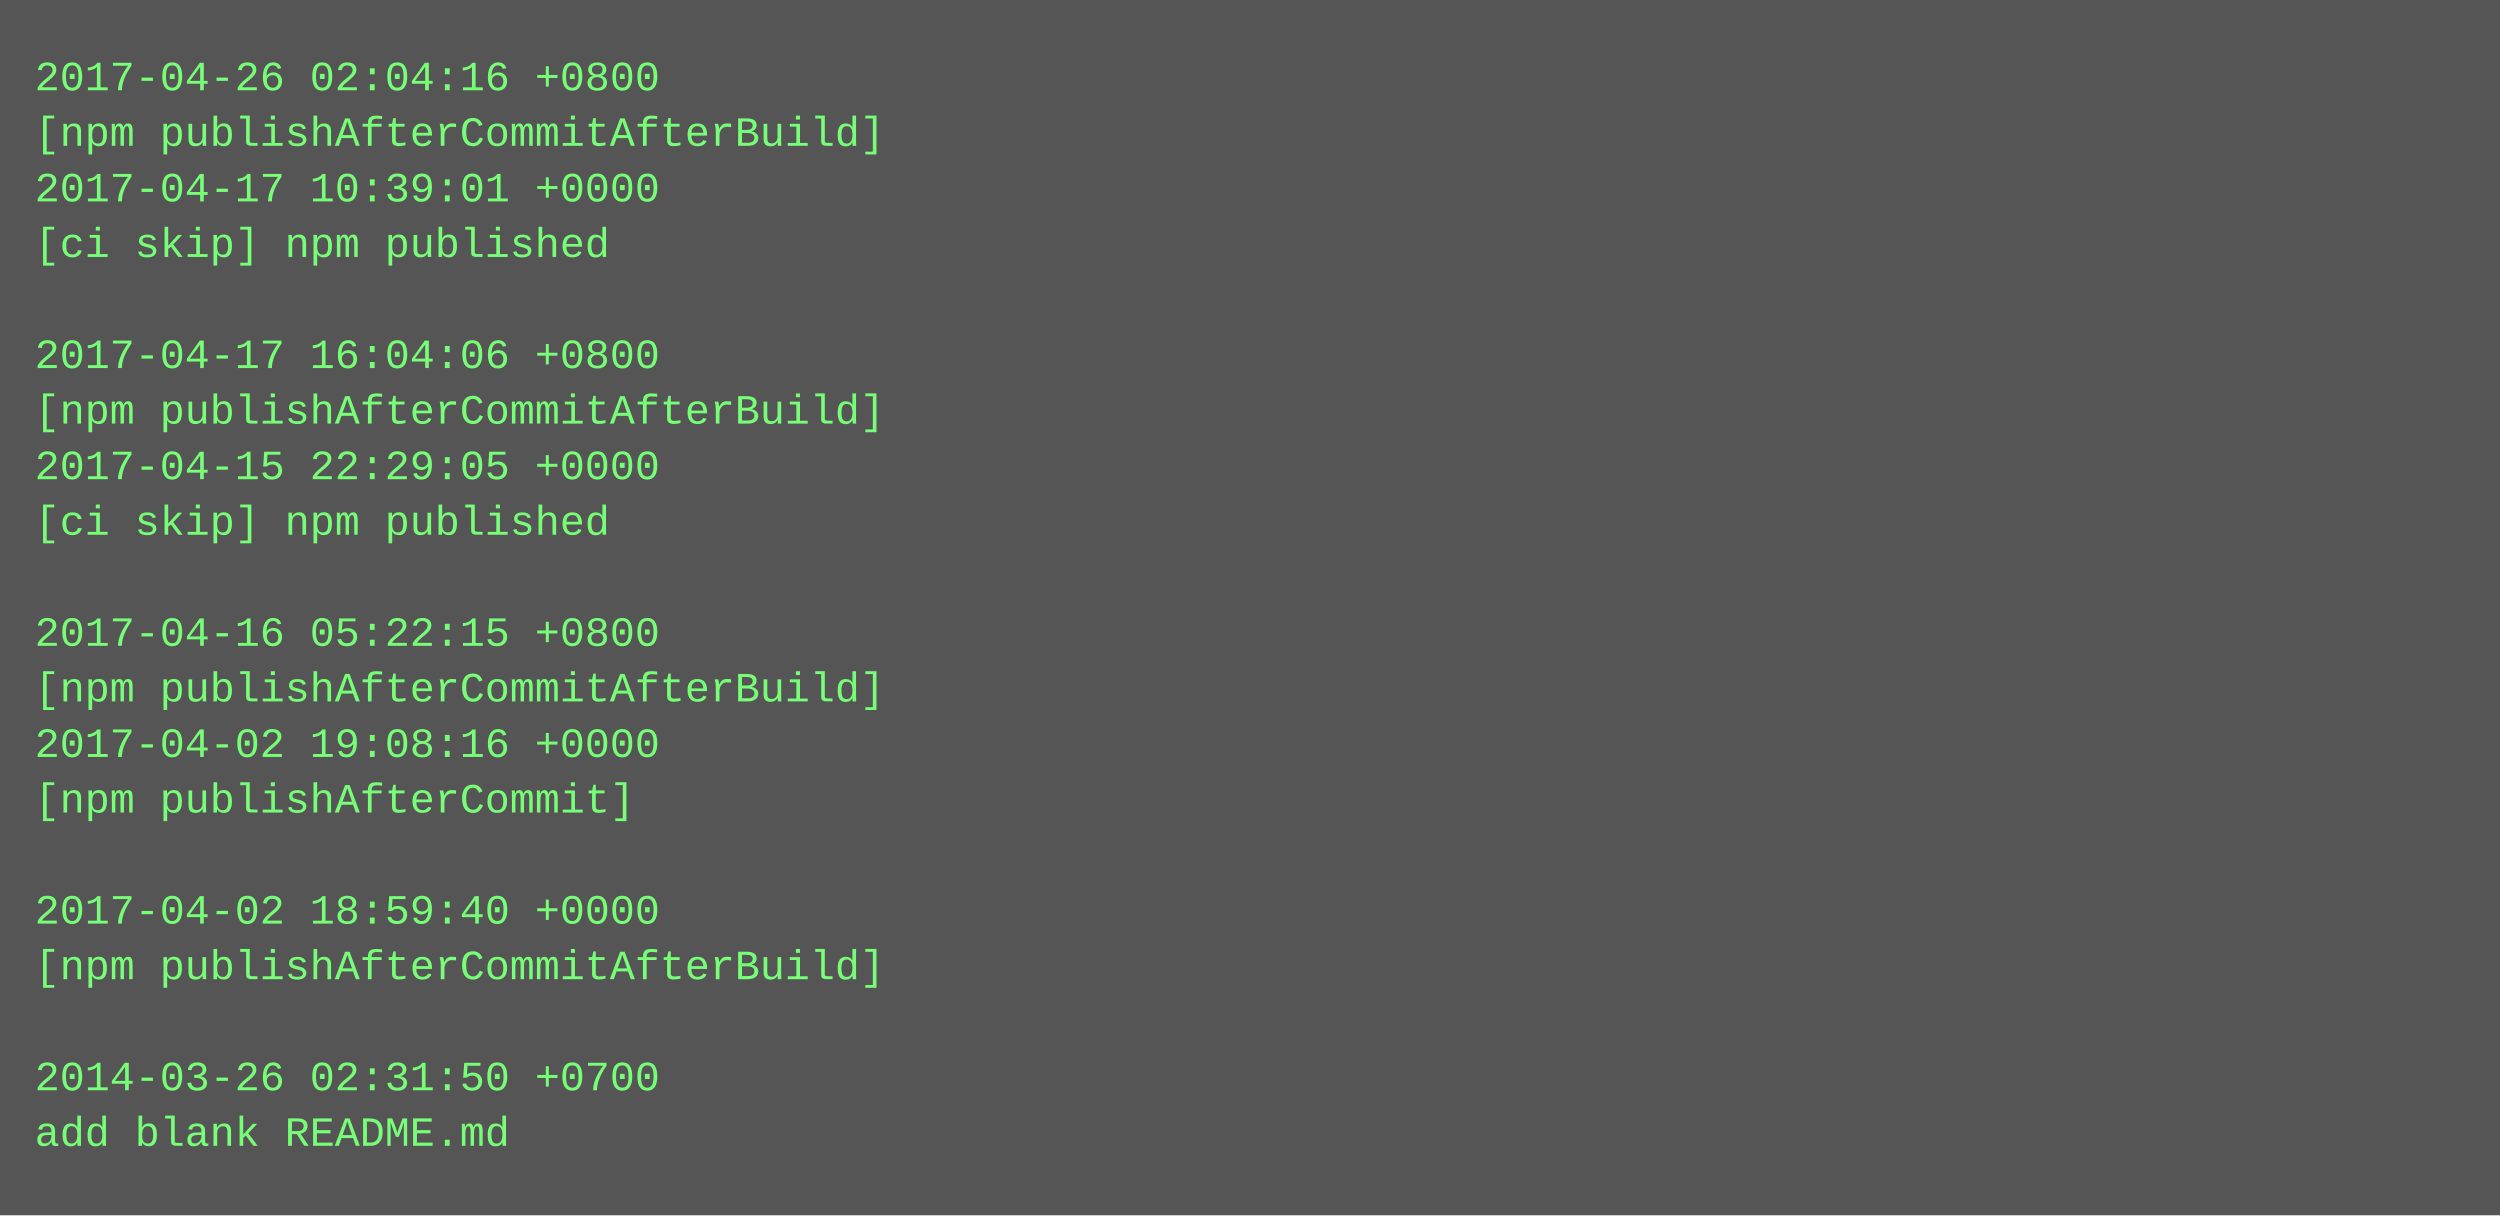
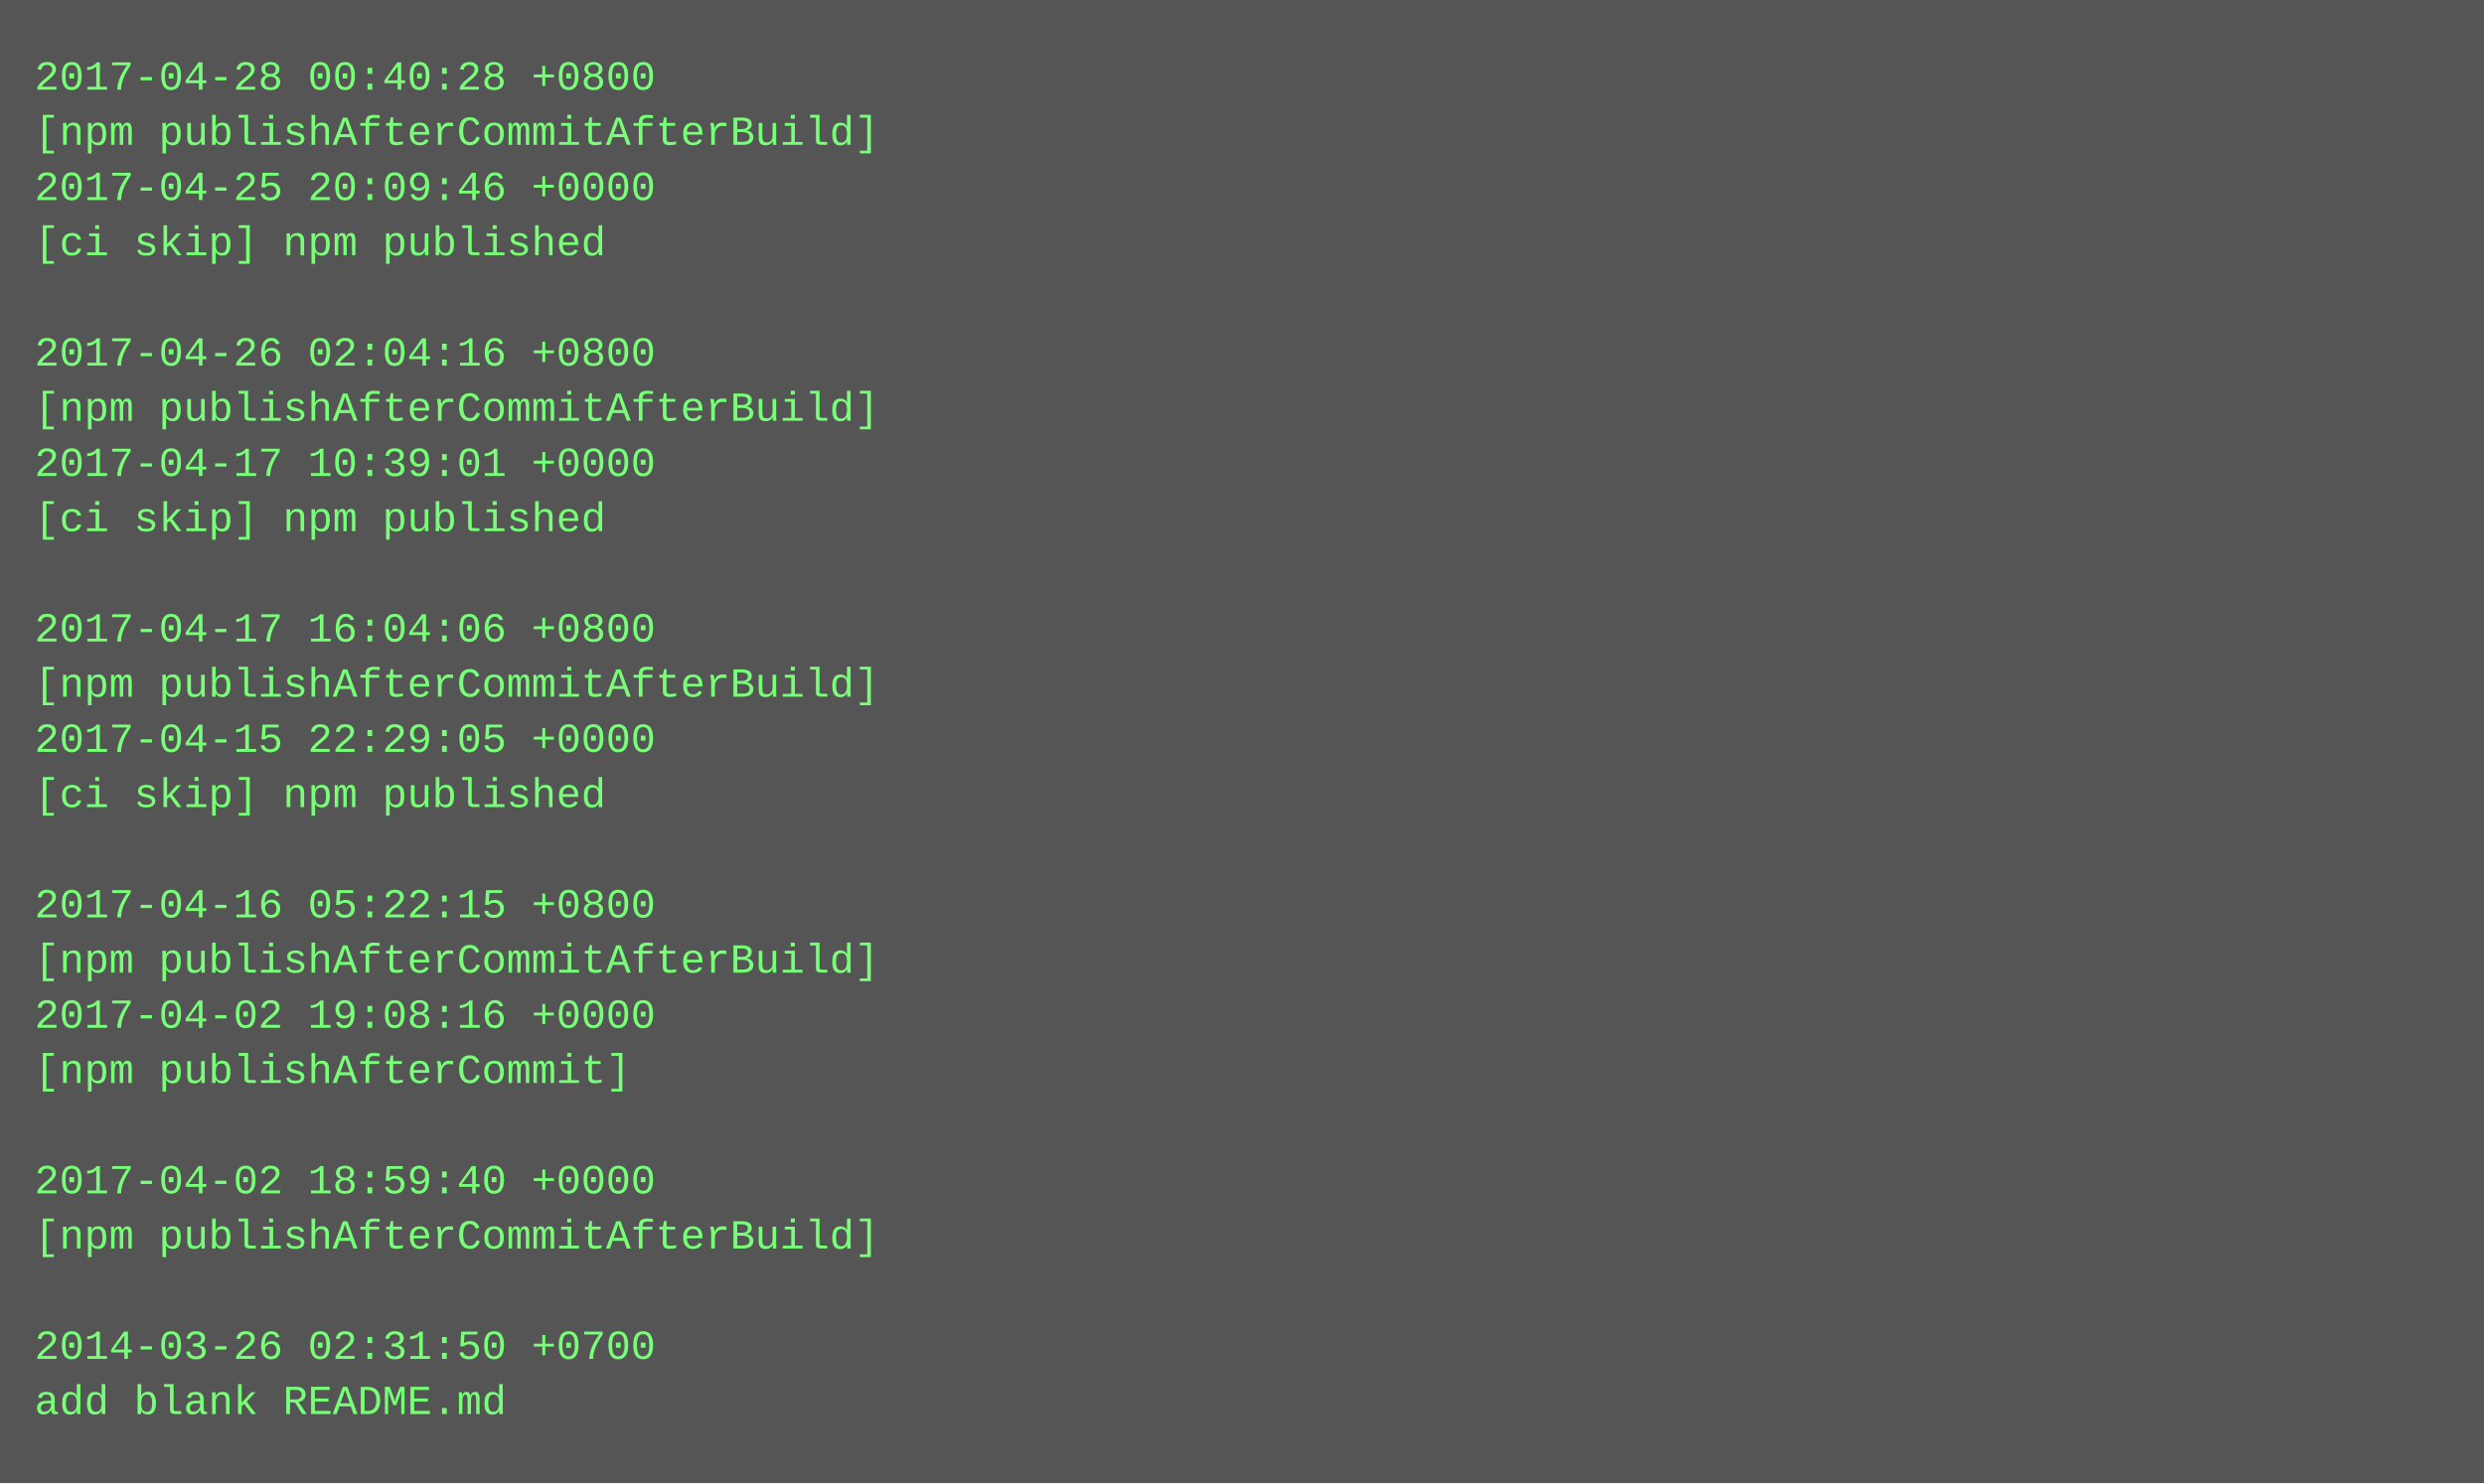
- <svg xmlns="http://www.w3.org/2000/svg" height="350" width="720">
-   <rect height="350" fill="#555" width="720" />
+ <svg xmlns="http://www.w3.org/2000/svg" height="430" width="720">
+   <rect height="430" fill="#555" width="720" />
  <text fill="#7f7" font-family="Courier New" font-size="12" xml:space="preserve">
-     <tspan x="10" y="26">2017-04-26 02:04:16 +0800</tspan>
+     <tspan x="10" y="26">2017-04-28 00:40:28 +0800</tspan>
    <tspan x="10" y="42">[npm publishAfterCommitAfterBuild]</tspan>
-     <tspan x="10" y="58">2017-04-17 10:39:01 +0000</tspan>
+     <tspan x="10" y="58">2017-04-25 20:09:46 +0000</tspan>
    <tspan x="10" y="74">[ci skip] npm published</tspan>
    <tspan x="10" y="90" />
-     <tspan x="10" y="106">2017-04-17 16:04:06 +0800</tspan>
+     <tspan x="10" y="106">2017-04-26 02:04:16 +0800</tspan>
    <tspan x="10" y="122">[npm publishAfterCommitAfterBuild]</tspan>
-     <tspan x="10" y="138">2017-04-15 22:29:05 +0000</tspan>
+     <tspan x="10" y="138">2017-04-17 10:39:01 +0000</tspan>
    <tspan x="10" y="154">[ci skip] npm published</tspan>
    <tspan x="10" y="170" />
-     <tspan x="10" y="186">2017-04-16 05:22:15 +0800</tspan>
+     <tspan x="10" y="186">2017-04-17 16:04:06 +0800</tspan>
    <tspan x="10" y="202">[npm publishAfterCommitAfterBuild]</tspan>
-     <tspan x="10" y="218">2017-04-02 19:08:16 +0000</tspan>
-     <tspan x="10" y="234">[npm publishAfterCommit]</tspan>
+     <tspan x="10" y="218">2017-04-15 22:29:05 +0000</tspan>
+     <tspan x="10" y="234">[ci skip] npm published</tspan>
    <tspan x="10" y="250" />
-     <tspan x="10" y="266">2017-04-02 18:59:40 +0000</tspan>
+     <tspan x="10" y="266">2017-04-16 05:22:15 +0800</tspan>
    <tspan x="10" y="282">[npm publishAfterCommitAfterBuild]</tspan>
-     <tspan x="10" y="298" />
-     <tspan x="10" y="314">2014-03-26 02:31:50 +0700</tspan>
-     <tspan x="10" y="330">add blank README.md</tspan>
+     <tspan x="10" y="298">2017-04-02 19:08:16 +0000</tspan>
+     <tspan x="10" y="314">[npm publishAfterCommit]</tspan>
+     <tspan x="10" y="330" />
+     <tspan x="10" y="346">2017-04-02 18:59:40 +0000</tspan>
+     <tspan x="10" y="362">[npm publishAfterCommitAfterBuild]</tspan>
+     <tspan x="10" y="378" />
+     <tspan x="10" y="394">2014-03-26 02:31:50 +0700</tspan>
+     <tspan x="10" y="410">add blank README.md</tspan>
  </text>
</svg>
